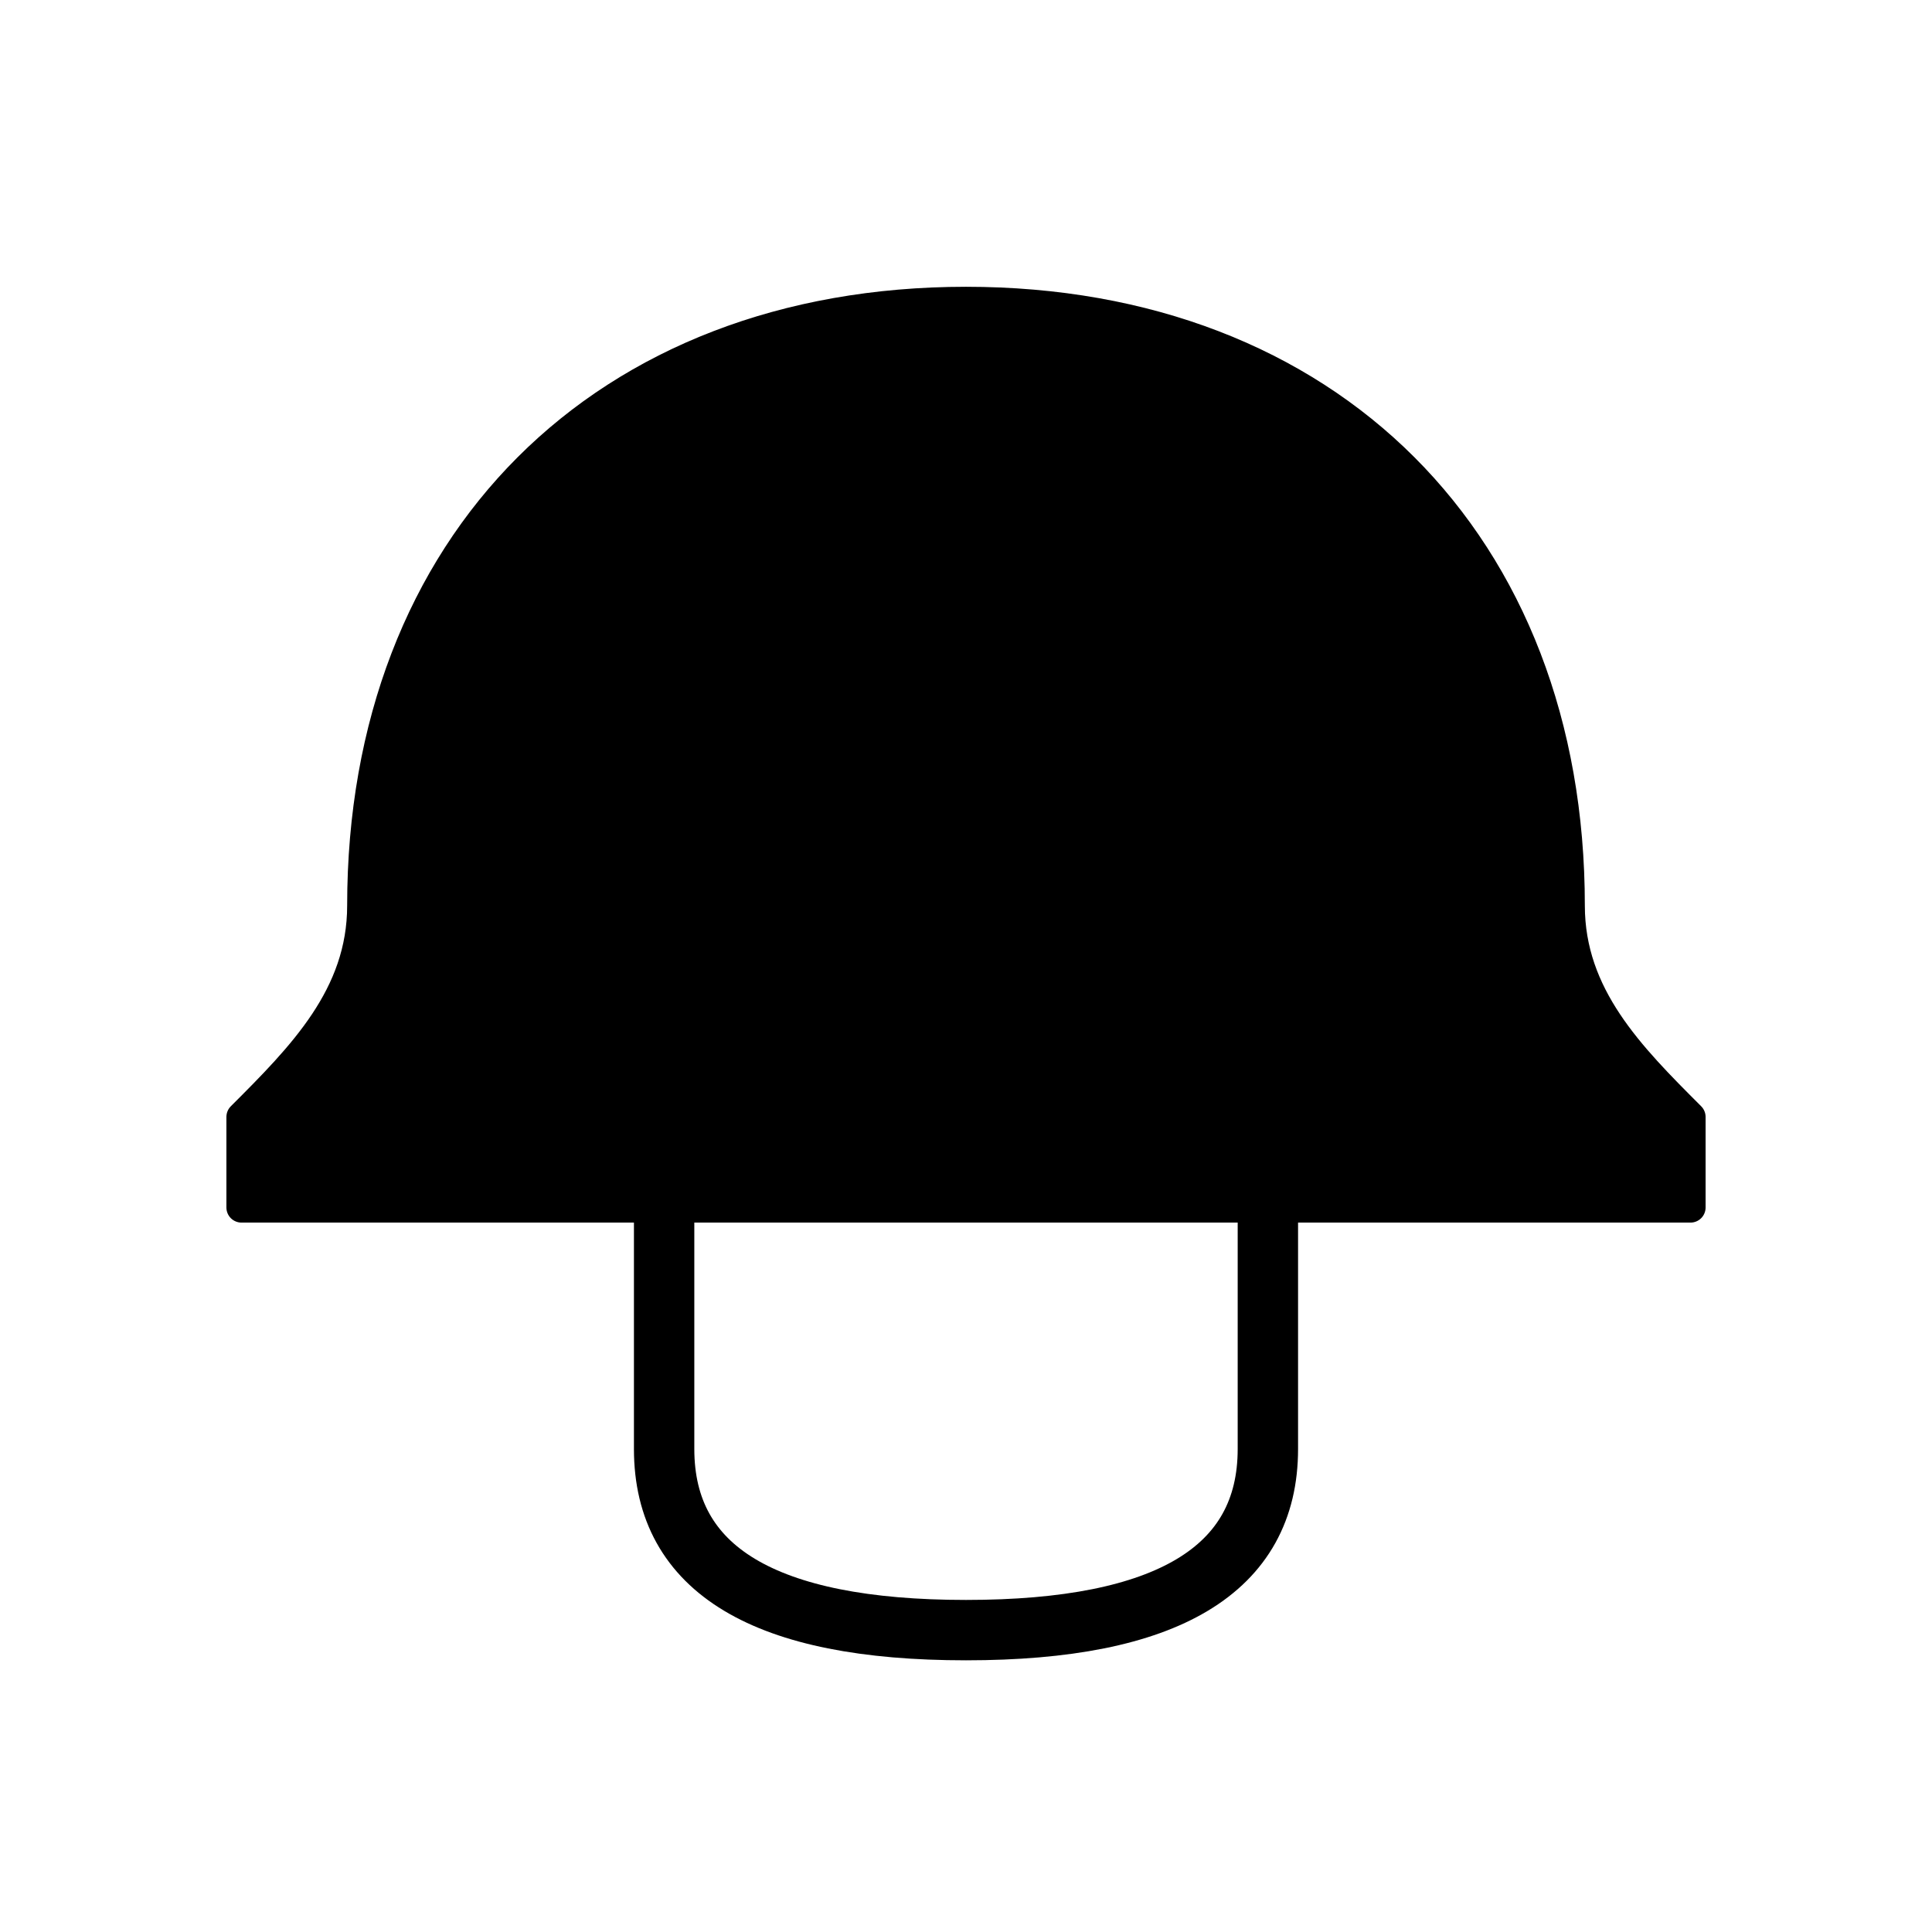
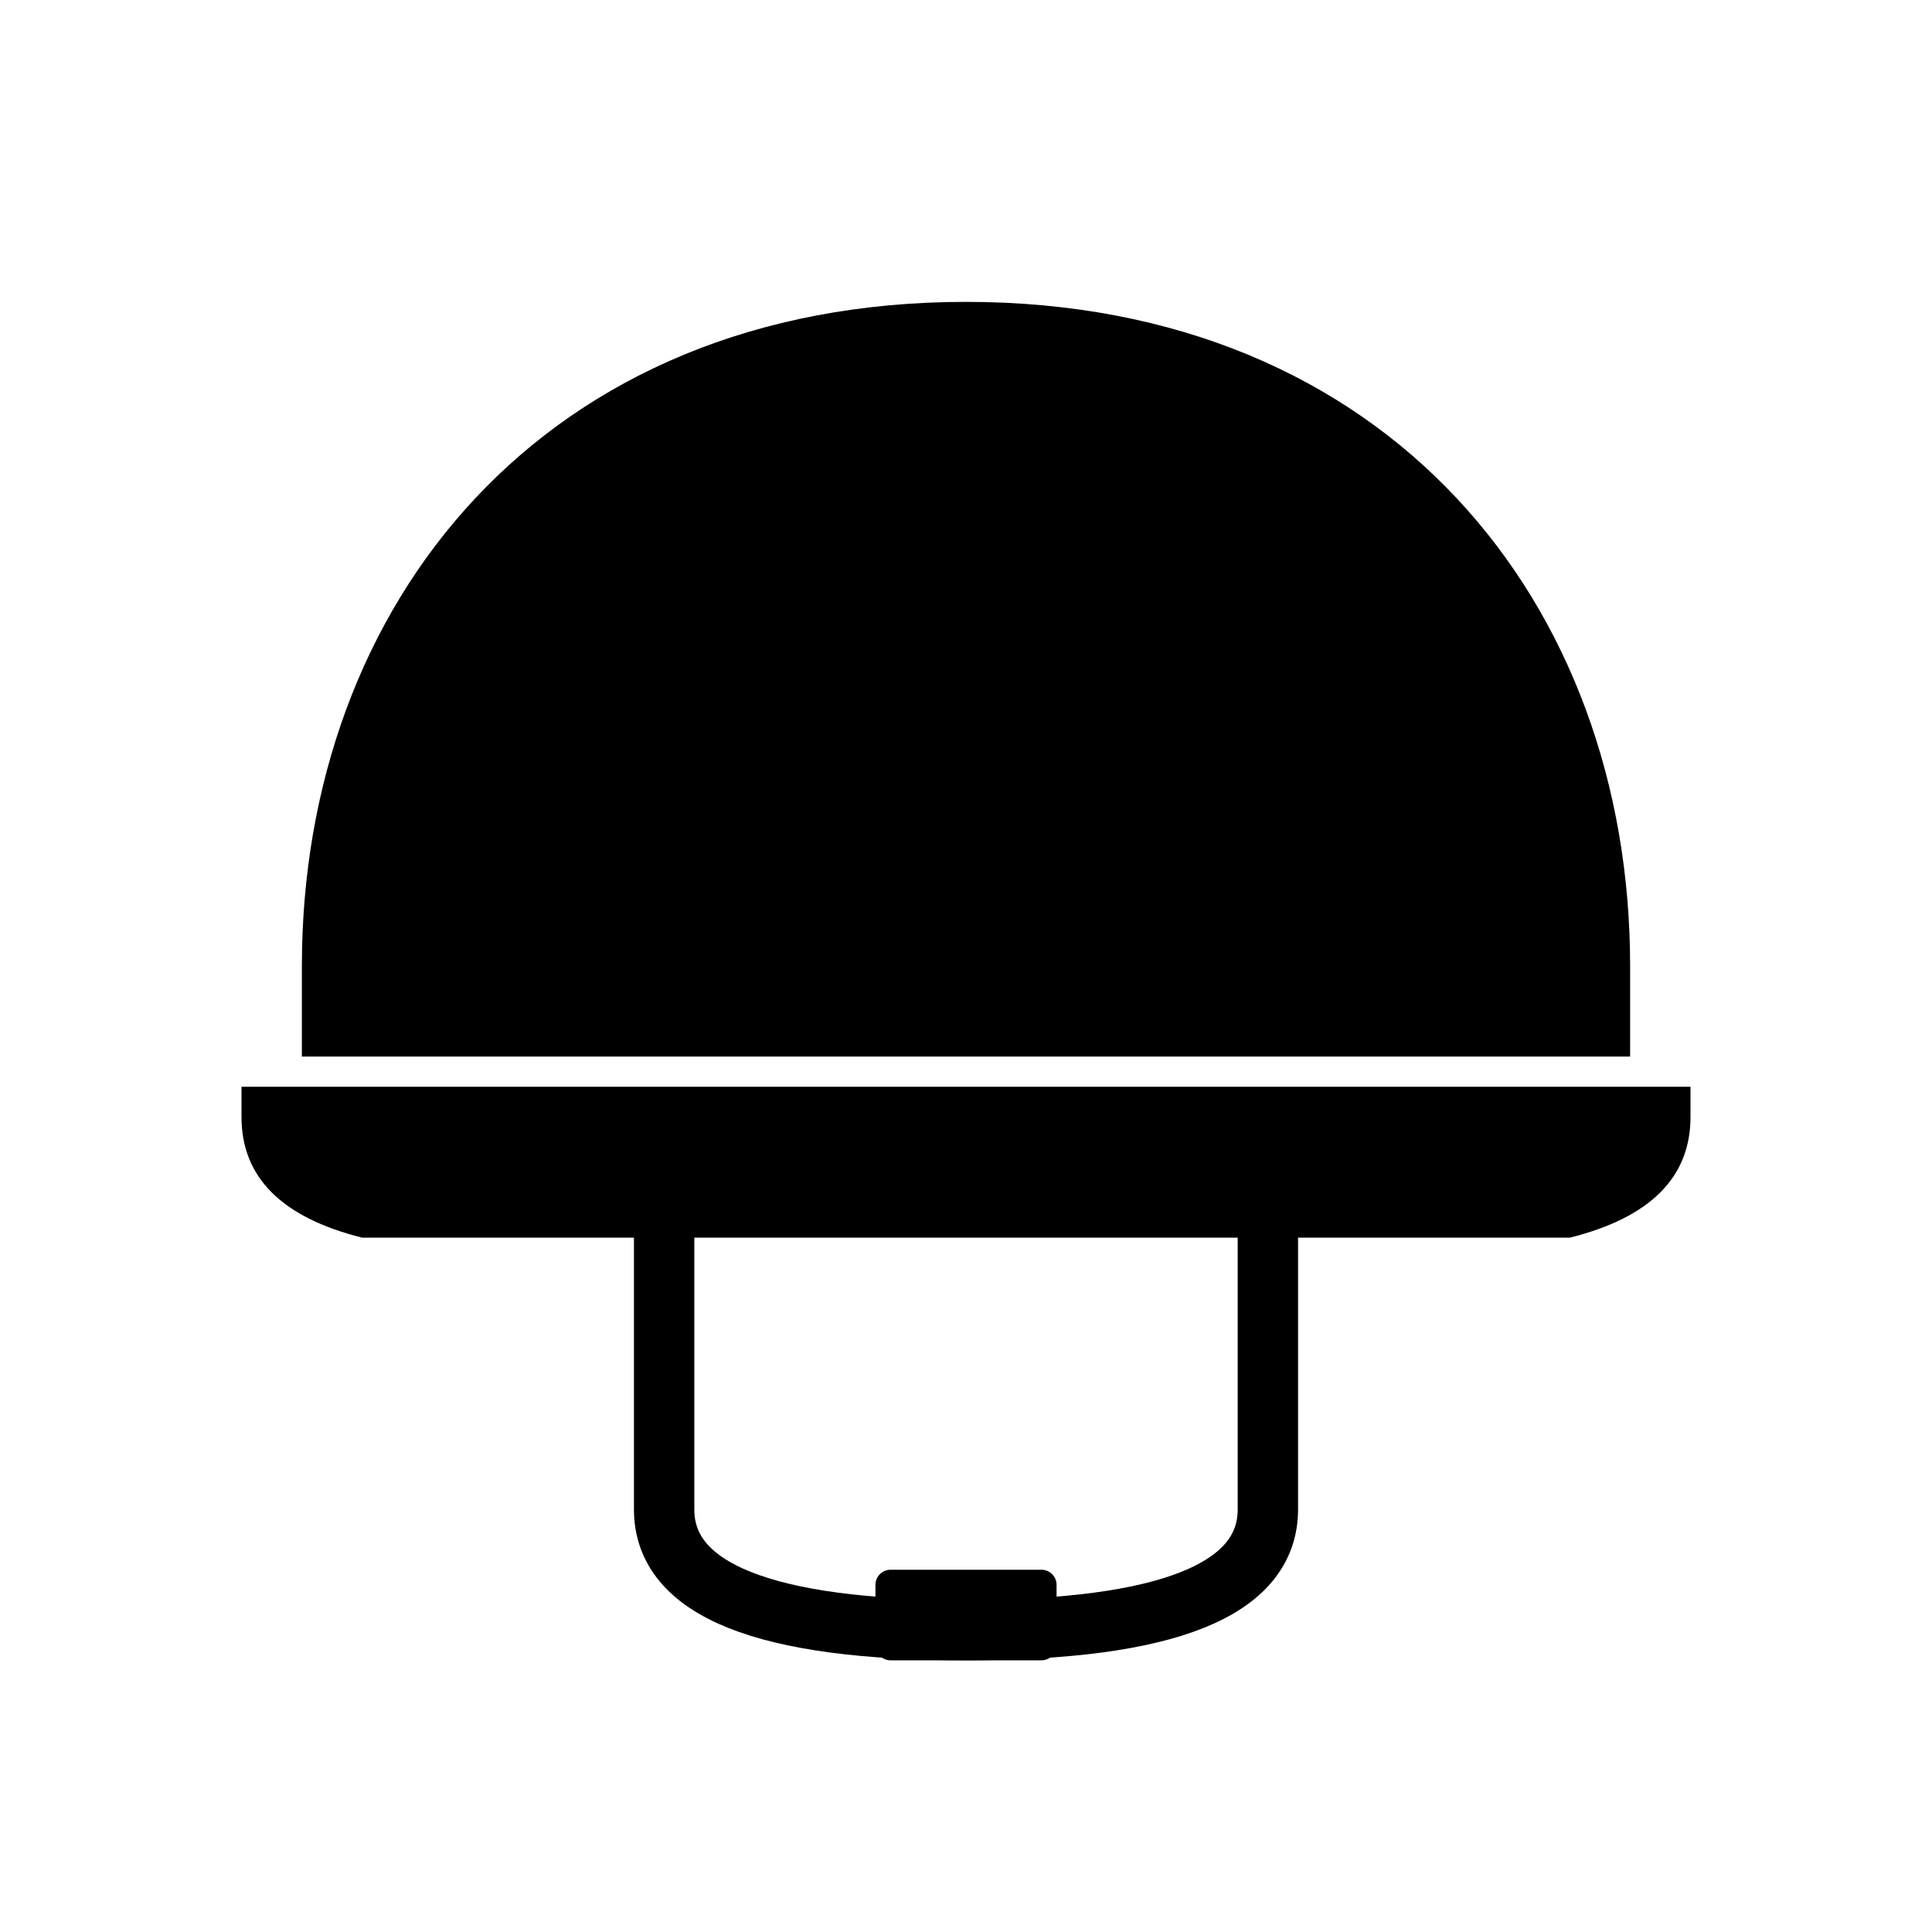
<svg xmlns="http://www.w3.org/2000/svg" width="64" height="64" viewBox="0 0 64 64" fill="none">
-   <path d="M32 10            C20 10 12 18 12 30            C12 33 10 35 8 37            L8 40            L56 40            L56 37            C54 35 52 33 52 30            C52 18 44 10 32 10 Z" fill="black" stroke="black" stroke-width="1" stroke-linejoin="round" />
-   <path d="M22 40 L22 48 Q22 54 32 54 Q42 54 42 48 L42 40" fill="none" stroke="black" stroke-width="2" stroke-linecap="round" />
+   <path d="M32 10 C18 10 10 20 10 32 L10 35 L54 35 L54 32 C54 20 46 10 32 10 Z" fill="black" />
+   <path d="M8 37 Q8 40 12 41 L52 41 Q56 40 56 37 L56 36 L8 36 Z" fill="black" />
+   <path d="M22 41 L22 50 Q22 54 32 54 Q42 54 42 50 L42 41" fill="none" stroke="black" stroke-width="2" stroke-linecap="round" />
+   <rect x="29" y="52" width="6" height="3" rx="0.5" fill="black" />
</svg>
